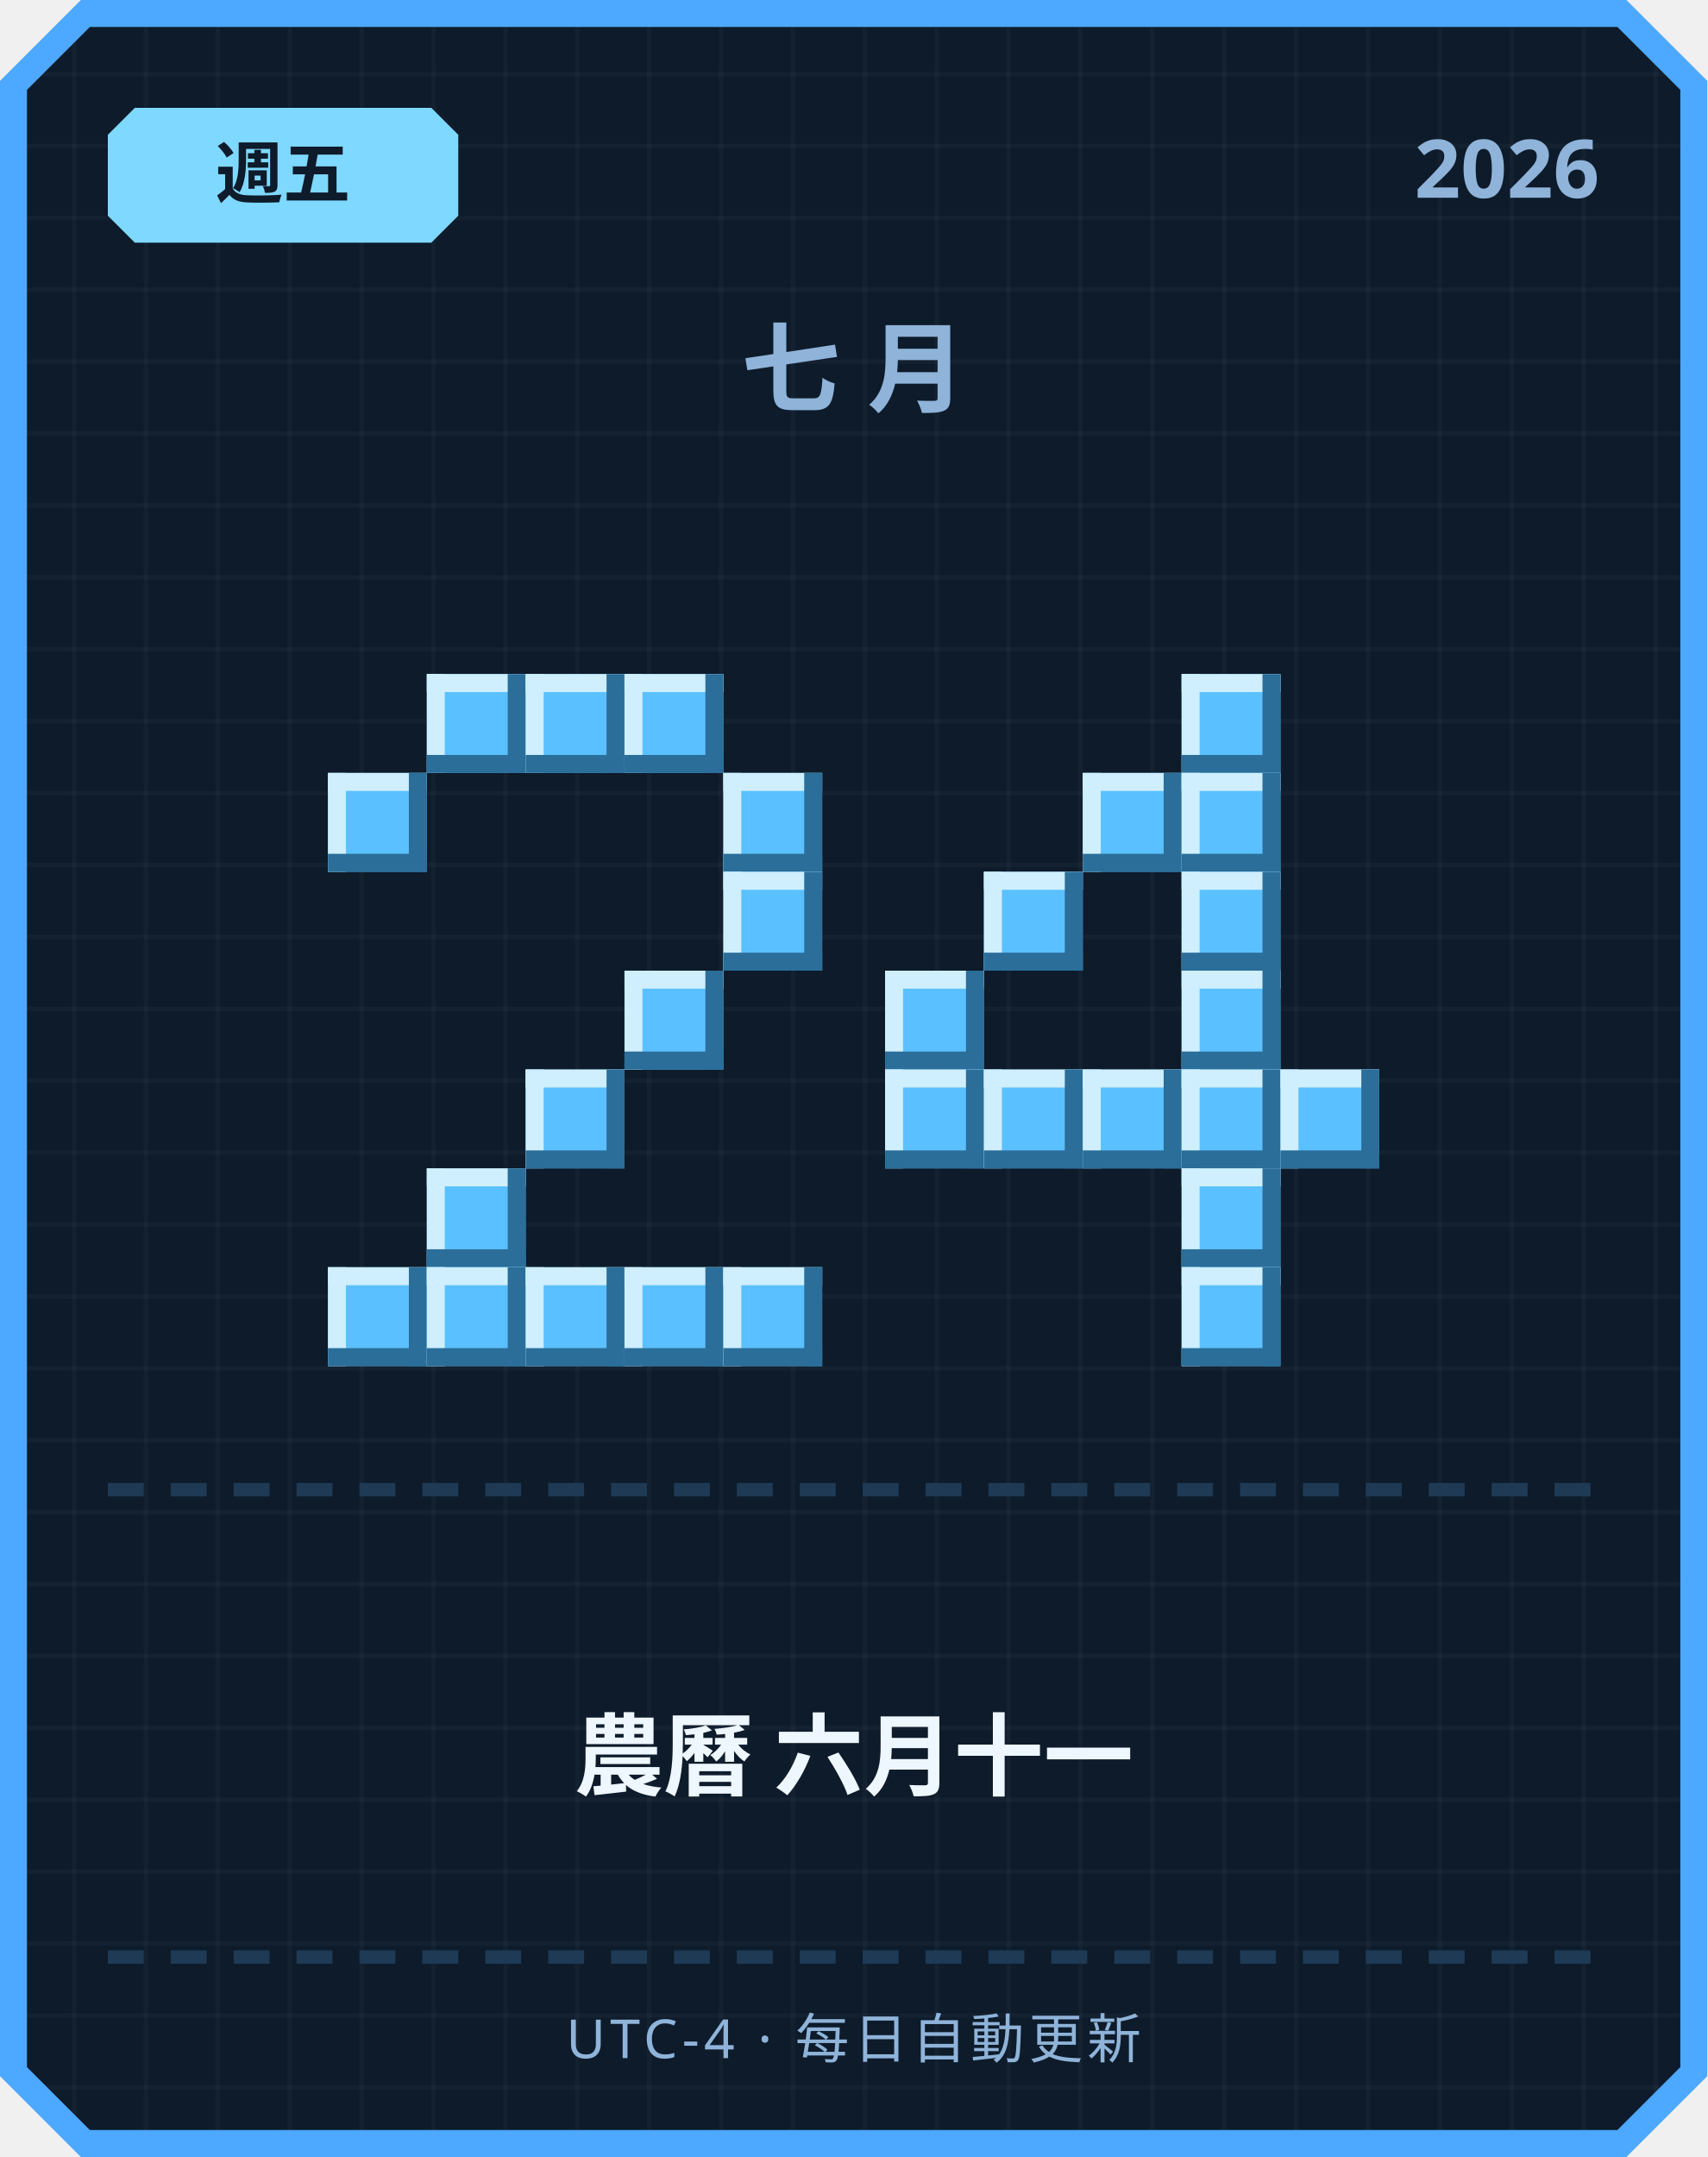
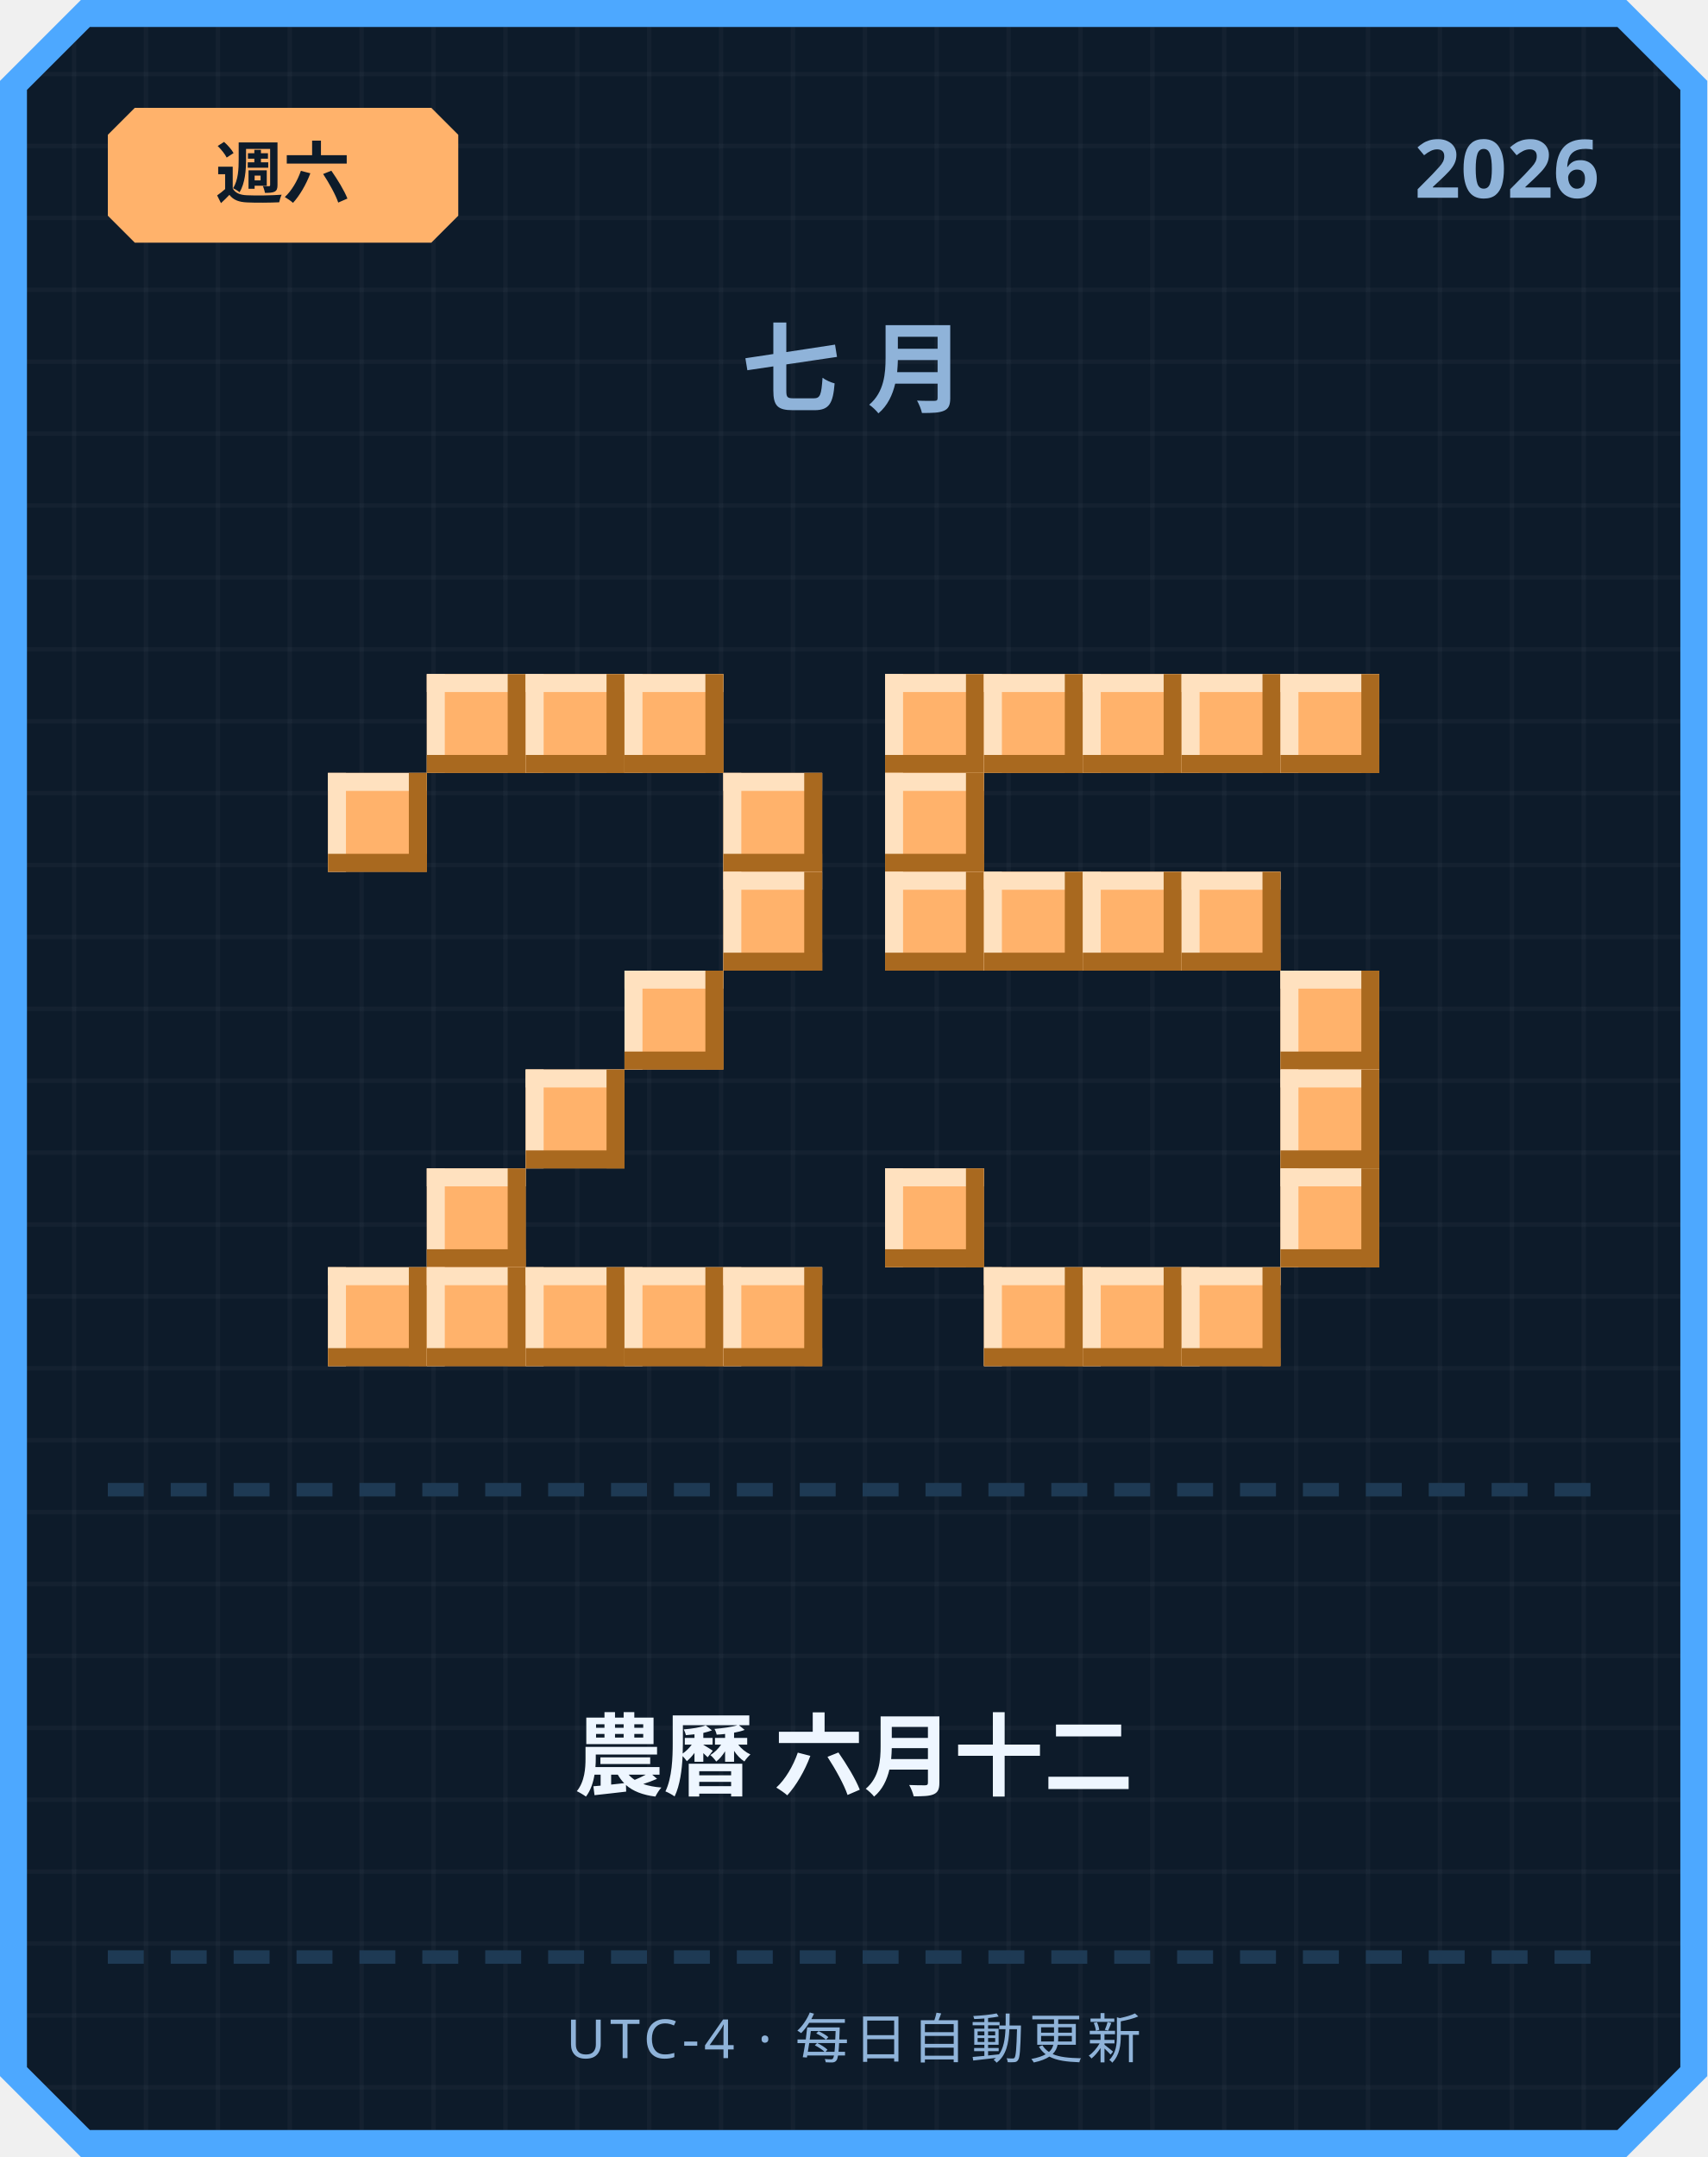
<svg xmlns="http://www.w3.org/2000/svg" width="380" height="480" viewBox="0 0 380 480">
  <defs>
    <pattern id="grid" width="16" height="16" patternUnits="userSpaceOnUse">
      <rect width="16" height="16" fill="#0d1b2a" />
      <rect width="1" height="16" fill="#ffffff" opacity="0.03" />
      <rect width="16" height="1" fill="#ffffff" opacity="0.03" />
    </pattern>
  </defs>
  <path d="M 18,0 L 362,0 L 380,18 L 380,462 L 362,480 L 18,480 L 0,462 L 0,18 Z" fill="#4da8ff" />
  <path d="M 20,6 L 360,6 L 374,20 L 374,460 L 360,474 L 20,474 L 6,460 L 6,20 Z" fill="url(#grid)" />
-   <path d="M 30,24 L 96,24 L 102,30 L 102,48 L 96,54 L 30,54 L 24,48 L 24,30 Z" fill="#7fd8ff" />
-   <text x="63" y="44" text-anchor="middle" font-family="'Segoe UI', sans-serif" font-size="15" font-weight="700" fill="#0d1b2a">週五</text>
+   <path d="M 30,24 L 96,24 L 102,30 L 102,48 L 96,54 L 30,54 L 24,48 L 24,30 Z" fill="#ffb26b" />
+   <text x="63" y="44" text-anchor="middle" font-family="'Segoe UI', sans-serif" font-size="15" font-weight="700" fill="#0d1b2a">週六</text>
  <text x="356" y="44" text-anchor="end" font-family="'Segoe UI', sans-serif" font-size="18" font-weight="700" fill="#8fb3d9">2026</text>
  <text x="190" y="90" text-anchor="middle" font-family="'Segoe UI', sans-serif" font-size="22" font-weight="700" letter-spacing="6" fill="#8fb3d9">七月</text>
-   <rect x="95" y="150" width="22" height="22" fill="#5bc0ff" />
-   <rect x="95" y="150" width="22" height="4" fill="#cfefff" />
-   <rect x="95" y="150" width="4" height="22" fill="#cfefff" />
-   <rect x="95" y="168" width="22" height="4" fill="#2b6e99" />
-   <rect x="113" y="150" width="4" height="22" fill="#2b6e99" />
-   <rect x="117" y="150" width="22" height="22" fill="#5bc0ff" />
-   <rect x="117" y="150" width="22" height="4" fill="#cfefff" />
-   <rect x="117" y="150" width="4" height="22" fill="#cfefff" />
-   <rect x="117" y="168" width="22" height="4" fill="#2b6e99" />
-   <rect x="135" y="150" width="4" height="22" fill="#2b6e99" />
-   <rect x="139" y="150" width="22" height="22" fill="#5bc0ff" />
-   <rect x="139" y="150" width="22" height="4" fill="#cfefff" />
-   <rect x="139" y="150" width="4" height="22" fill="#cfefff" />
-   <rect x="139" y="168" width="22" height="4" fill="#2b6e99" />
-   <rect x="157" y="150" width="4" height="22" fill="#2b6e99" />
-   <rect x="73" y="172" width="22" height="22" fill="#5bc0ff" />
-   <rect x="73" y="172" width="22" height="4" fill="#cfefff" />
-   <rect x="73" y="172" width="4" height="22" fill="#cfefff" />
-   <rect x="73" y="190" width="22" height="4" fill="#2b6e99" />
-   <rect x="91" y="172" width="4" height="22" fill="#2b6e99" />
-   <rect x="161" y="172" width="22" height="22" fill="#5bc0ff" />
-   <rect x="161" y="172" width="22" height="4" fill="#cfefff" />
-   <rect x="161" y="172" width="4" height="22" fill="#cfefff" />
-   <rect x="161" y="190" width="22" height="4" fill="#2b6e99" />
-   <rect x="179" y="172" width="4" height="22" fill="#2b6e99" />
-   <rect x="161" y="194" width="22" height="22" fill="#5bc0ff" />
-   <rect x="161" y="194" width="22" height="4" fill="#cfefff" />
-   <rect x="161" y="194" width="4" height="22" fill="#cfefff" />
-   <rect x="161" y="212" width="22" height="4" fill="#2b6e99" />
-   <rect x="179" y="194" width="4" height="22" fill="#2b6e99" />
-   <rect x="139" y="216" width="22" height="22" fill="#5bc0ff" />
-   <rect x="139" y="216" width="22" height="4" fill="#cfefff" />
-   <rect x="139" y="216" width="4" height="22" fill="#cfefff" />
-   <rect x="139" y="234" width="22" height="4" fill="#2b6e99" />
-   <rect x="157" y="216" width="4" height="22" fill="#2b6e99" />
-   <rect x="117" y="238" width="22" height="22" fill="#5bc0ff" />
-   <rect x="117" y="238" width="22" height="4" fill="#cfefff" />
-   <rect x="117" y="238" width="4" height="22" fill="#cfefff" />
-   <rect x="117" y="256" width="22" height="4" fill="#2b6e99" />
-   <rect x="135" y="238" width="4" height="22" fill="#2b6e99" />
-   <rect x="95" y="260" width="22" height="22" fill="#5bc0ff" />
-   <rect x="95" y="260" width="22" height="4" fill="#cfefff" />
-   <rect x="95" y="260" width="4" height="22" fill="#cfefff" />
-   <rect x="95" y="278" width="22" height="4" fill="#2b6e99" />
-   <rect x="113" y="260" width="4" height="22" fill="#2b6e99" />
-   <rect x="73" y="282" width="22" height="22" fill="#5bc0ff" />
-   <rect x="73" y="282" width="22" height="4" fill="#cfefff" />
-   <rect x="73" y="282" width="4" height="22" fill="#cfefff" />
-   <rect x="73" y="300" width="22" height="4" fill="#2b6e99" />
-   <rect x="91" y="282" width="4" height="22" fill="#2b6e99" />
-   <rect x="95" y="282" width="22" height="22" fill="#5bc0ff" />
-   <rect x="95" y="282" width="22" height="4" fill="#cfefff" />
-   <rect x="95" y="282" width="4" height="22" fill="#cfefff" />
-   <rect x="95" y="300" width="22" height="4" fill="#2b6e99" />
-   <rect x="113" y="282" width="4" height="22" fill="#2b6e99" />
-   <rect x="117" y="282" width="22" height="22" fill="#5bc0ff" />
-   <rect x="117" y="282" width="22" height="4" fill="#cfefff" />
-   <rect x="117" y="282" width="4" height="22" fill="#cfefff" />
-   <rect x="117" y="300" width="22" height="4" fill="#2b6e99" />
-   <rect x="135" y="282" width="4" height="22" fill="#2b6e99" />
-   <rect x="139" y="282" width="22" height="22" fill="#5bc0ff" />
-   <rect x="139" y="282" width="22" height="4" fill="#cfefff" />
-   <rect x="139" y="282" width="4" height="22" fill="#cfefff" />
-   <rect x="139" y="300" width="22" height="4" fill="#2b6e99" />
-   <rect x="157" y="282" width="4" height="22" fill="#2b6e99" />
-   <rect x="161" y="282" width="22" height="22" fill="#5bc0ff" />
-   <rect x="161" y="282" width="22" height="4" fill="#cfefff" />
-   <rect x="161" y="282" width="4" height="22" fill="#cfefff" />
-   <rect x="161" y="300" width="22" height="4" fill="#2b6e99" />
-   <rect x="179" y="282" width="4" height="22" fill="#2b6e99" />
-   <rect x="263" y="150" width="22" height="22" fill="#5bc0ff" />
-   <rect x="263" y="150" width="22" height="4" fill="#cfefff" />
-   <rect x="263" y="150" width="4" height="22" fill="#cfefff" />
-   <rect x="263" y="168" width="22" height="4" fill="#2b6e99" />
-   <rect x="281" y="150" width="4" height="22" fill="#2b6e99" />
-   <rect x="241" y="172" width="22" height="22" fill="#5bc0ff" />
-   <rect x="241" y="172" width="22" height="4" fill="#cfefff" />
-   <rect x="241" y="172" width="4" height="22" fill="#cfefff" />
-   <rect x="241" y="190" width="22" height="4" fill="#2b6e99" />
-   <rect x="259" y="172" width="4" height="22" fill="#2b6e99" />
-   <rect x="263" y="172" width="22" height="22" fill="#5bc0ff" />
-   <rect x="263" y="172" width="22" height="4" fill="#cfefff" />
-   <rect x="263" y="172" width="4" height="22" fill="#cfefff" />
-   <rect x="263" y="190" width="22" height="4" fill="#2b6e99" />
-   <rect x="281" y="172" width="4" height="22" fill="#2b6e99" />
-   <rect x="219" y="194" width="22" height="22" fill="#5bc0ff" />
-   <rect x="219" y="194" width="22" height="4" fill="#cfefff" />
-   <rect x="219" y="194" width="4" height="22" fill="#cfefff" />
-   <rect x="219" y="212" width="22" height="4" fill="#2b6e99" />
-   <rect x="237" y="194" width="4" height="22" fill="#2b6e99" />
-   <rect x="263" y="194" width="22" height="22" fill="#5bc0ff" />
-   <rect x="263" y="194" width="22" height="4" fill="#cfefff" />
-   <rect x="263" y="194" width="4" height="22" fill="#cfefff" />
-   <rect x="263" y="212" width="22" height="4" fill="#2b6e99" />
-   <rect x="281" y="194" width="4" height="22" fill="#2b6e99" />
-   <rect x="197" y="216" width="22" height="22" fill="#5bc0ff" />
-   <rect x="197" y="216" width="22" height="4" fill="#cfefff" />
-   <rect x="197" y="216" width="4" height="22" fill="#cfefff" />
-   <rect x="197" y="234" width="22" height="4" fill="#2b6e99" />
-   <rect x="215" y="216" width="4" height="22" fill="#2b6e99" />
-   <rect x="263" y="216" width="22" height="22" fill="#5bc0ff" />
-   <rect x="263" y="216" width="22" height="4" fill="#cfefff" />
-   <rect x="263" y="216" width="4" height="22" fill="#cfefff" />
-   <rect x="263" y="234" width="22" height="4" fill="#2b6e99" />
-   <rect x="281" y="216" width="4" height="22" fill="#2b6e99" />
-   <rect x="197" y="238" width="22" height="22" fill="#5bc0ff" />
-   <rect x="197" y="238" width="22" height="4" fill="#cfefff" />
-   <rect x="197" y="238" width="4" height="22" fill="#cfefff" />
-   <rect x="197" y="256" width="22" height="4" fill="#2b6e99" />
-   <rect x="215" y="238" width="4" height="22" fill="#2b6e99" />
-   <rect x="219" y="238" width="22" height="22" fill="#5bc0ff" />
-   <rect x="219" y="238" width="22" height="4" fill="#cfefff" />
-   <rect x="219" y="238" width="4" height="22" fill="#cfefff" />
-   <rect x="219" y="256" width="22" height="4" fill="#2b6e99" />
-   <rect x="237" y="238" width="4" height="22" fill="#2b6e99" />
-   <rect x="241" y="238" width="22" height="22" fill="#5bc0ff" />
-   <rect x="241" y="238" width="22" height="4" fill="#cfefff" />
-   <rect x="241" y="238" width="4" height="22" fill="#cfefff" />
-   <rect x="241" y="256" width="22" height="4" fill="#2b6e99" />
-   <rect x="259" y="238" width="4" height="22" fill="#2b6e99" />
-   <rect x="263" y="238" width="22" height="22" fill="#5bc0ff" />
-   <rect x="263" y="238" width="22" height="4" fill="#cfefff" />
-   <rect x="263" y="238" width="4" height="22" fill="#cfefff" />
-   <rect x="263" y="256" width="22" height="4" fill="#2b6e99" />
-   <rect x="281" y="238" width="4" height="22" fill="#2b6e99" />
-   <rect x="285" y="238" width="22" height="22" fill="#5bc0ff" />
-   <rect x="285" y="238" width="22" height="4" fill="#cfefff" />
-   <rect x="285" y="238" width="4" height="22" fill="#cfefff" />
-   <rect x="285" y="256" width="22" height="4" fill="#2b6e99" />
-   <rect x="303" y="238" width="4" height="22" fill="#2b6e99" />
-   <rect x="263" y="260" width="22" height="22" fill="#5bc0ff" />
-   <rect x="263" y="260" width="22" height="4" fill="#cfefff" />
-   <rect x="263" y="260" width="4" height="22" fill="#cfefff" />
-   <rect x="263" y="278" width="22" height="4" fill="#2b6e99" />
-   <rect x="281" y="260" width="4" height="22" fill="#2b6e99" />
-   <rect x="263" y="282" width="22" height="22" fill="#5bc0ff" />
-   <rect x="263" y="282" width="22" height="4" fill="#cfefff" />
-   <rect x="263" y="282" width="4" height="22" fill="#cfefff" />
-   <rect x="263" y="300" width="22" height="4" fill="#2b6e99" />
-   <rect x="281" y="282" width="4" height="22" fill="#2b6e99" />
+   <rect x="95" y="150" width="22" height="22" fill="#ffb26b" />
+   <rect x="95" y="150" width="22" height="4" fill="#ffe1bf" />
+   <rect x="95" y="150" width="4" height="22" fill="#ffe1bf" />
+   <rect x="95" y="168" width="22" height="4" fill="#a9691f" />
+   <rect x="113" y="150" width="4" height="22" fill="#a9691f" />
+   <rect x="117" y="150" width="22" height="22" fill="#ffb26b" />
+   <rect x="117" y="150" width="22" height="4" fill="#ffe1bf" />
+   <rect x="117" y="150" width="4" height="22" fill="#ffe1bf" />
+   <rect x="117" y="168" width="22" height="4" fill="#a9691f" />
+   <rect x="135" y="150" width="4" height="22" fill="#a9691f" />
+   <rect x="139" y="150" width="22" height="22" fill="#ffb26b" />
+   <rect x="139" y="150" width="22" height="4" fill="#ffe1bf" />
+   <rect x="139" y="150" width="4" height="22" fill="#ffe1bf" />
+   <rect x="139" y="168" width="22" height="4" fill="#a9691f" />
+   <rect x="157" y="150" width="4" height="22" fill="#a9691f" />
+   <rect x="73" y="172" width="22" height="22" fill="#ffb26b" />
+   <rect x="73" y="172" width="22" height="4" fill="#ffe1bf" />
+   <rect x="73" y="172" width="4" height="22" fill="#ffe1bf" />
+   <rect x="73" y="190" width="22" height="4" fill="#a9691f" />
+   <rect x="91" y="172" width="4" height="22" fill="#a9691f" />
+   <rect x="161" y="172" width="22" height="22" fill="#ffb26b" />
+   <rect x="161" y="172" width="22" height="4" fill="#ffe1bf" />
+   <rect x="161" y="172" width="4" height="22" fill="#ffe1bf" />
+   <rect x="161" y="190" width="22" height="4" fill="#a9691f" />
+   <rect x="179" y="172" width="4" height="22" fill="#a9691f" />
+   <rect x="161" y="194" width="22" height="22" fill="#ffb26b" />
+   <rect x="161" y="194" width="22" height="4" fill="#ffe1bf" />
+   <rect x="161" y="194" width="4" height="22" fill="#ffe1bf" />
+   <rect x="161" y="212" width="22" height="4" fill="#a9691f" />
+   <rect x="179" y="194" width="4" height="22" fill="#a9691f" />
+   <rect x="139" y="216" width="22" height="22" fill="#ffb26b" />
+   <rect x="139" y="216" width="22" height="4" fill="#ffe1bf" />
+   <rect x="139" y="216" width="4" height="22" fill="#ffe1bf" />
+   <rect x="139" y="234" width="22" height="4" fill="#a9691f" />
+   <rect x="157" y="216" width="4" height="22" fill="#a9691f" />
+   <rect x="117" y="238" width="22" height="22" fill="#ffb26b" />
+   <rect x="117" y="238" width="22" height="4" fill="#ffe1bf" />
+   <rect x="117" y="238" width="4" height="22" fill="#ffe1bf" />
+   <rect x="117" y="256" width="22" height="4" fill="#a9691f" />
+   <rect x="135" y="238" width="4" height="22" fill="#a9691f" />
+   <rect x="95" y="260" width="22" height="22" fill="#ffb26b" />
+   <rect x="95" y="260" width="22" height="4" fill="#ffe1bf" />
+   <rect x="95" y="260" width="4" height="22" fill="#ffe1bf" />
+   <rect x="95" y="278" width="22" height="4" fill="#a9691f" />
+   <rect x="113" y="260" width="4" height="22" fill="#a9691f" />
+   <rect x="73" y="282" width="22" height="22" fill="#ffb26b" />
+   <rect x="73" y="282" width="22" height="4" fill="#ffe1bf" />
+   <rect x="73" y="282" width="4" height="22" fill="#ffe1bf" />
+   <rect x="73" y="300" width="22" height="4" fill="#a9691f" />
+   <rect x="91" y="282" width="4" height="22" fill="#a9691f" />
+   <rect x="95" y="282" width="22" height="22" fill="#ffb26b" />
+   <rect x="95" y="282" width="22" height="4" fill="#ffe1bf" />
+   <rect x="95" y="282" width="4" height="22" fill="#ffe1bf" />
+   <rect x="95" y="300" width="22" height="4" fill="#a9691f" />
+   <rect x="113" y="282" width="4" height="22" fill="#a9691f" />
+   <rect x="117" y="282" width="22" height="22" fill="#ffb26b" />
+   <rect x="117" y="282" width="22" height="4" fill="#ffe1bf" />
+   <rect x="117" y="282" width="4" height="22" fill="#ffe1bf" />
+   <rect x="117" y="300" width="22" height="4" fill="#a9691f" />
+   <rect x="135" y="282" width="4" height="22" fill="#a9691f" />
+   <rect x="139" y="282" width="22" height="22" fill="#ffb26b" />
+   <rect x="139" y="282" width="22" height="4" fill="#ffe1bf" />
+   <rect x="139" y="282" width="4" height="22" fill="#ffe1bf" />
+   <rect x="139" y="300" width="22" height="4" fill="#a9691f" />
+   <rect x="157" y="282" width="4" height="22" fill="#a9691f" />
+   <rect x="161" y="282" width="22" height="22" fill="#ffb26b" />
+   <rect x="161" y="282" width="22" height="4" fill="#ffe1bf" />
+   <rect x="161" y="282" width="4" height="22" fill="#ffe1bf" />
+   <rect x="161" y="300" width="22" height="4" fill="#a9691f" />
+   <rect x="179" y="282" width="4" height="22" fill="#a9691f" />
+   <rect x="197" y="150" width="22" height="22" fill="#ffb26b" />
+   <rect x="197" y="150" width="22" height="4" fill="#ffe1bf" />
+   <rect x="197" y="150" width="4" height="22" fill="#ffe1bf" />
+   <rect x="197" y="168" width="22" height="4" fill="#a9691f" />
+   <rect x="215" y="150" width="4" height="22" fill="#a9691f" />
+   <rect x="219" y="150" width="22" height="22" fill="#ffb26b" />
+   <rect x="219" y="150" width="22" height="4" fill="#ffe1bf" />
+   <rect x="219" y="150" width="4" height="22" fill="#ffe1bf" />
+   <rect x="219" y="168" width="22" height="4" fill="#a9691f" />
+   <rect x="237" y="150" width="4" height="22" fill="#a9691f" />
+   <rect x="241" y="150" width="22" height="22" fill="#ffb26b" />
+   <rect x="241" y="150" width="22" height="4" fill="#ffe1bf" />
+   <rect x="241" y="150" width="4" height="22" fill="#ffe1bf" />
+   <rect x="241" y="168" width="22" height="4" fill="#a9691f" />
+   <rect x="259" y="150" width="4" height="22" fill="#a9691f" />
+   <rect x="263" y="150" width="22" height="22" fill="#ffb26b" />
+   <rect x="263" y="150" width="22" height="4" fill="#ffe1bf" />
+   <rect x="263" y="150" width="4" height="22" fill="#ffe1bf" />
+   <rect x="263" y="168" width="22" height="4" fill="#a9691f" />
+   <rect x="281" y="150" width="4" height="22" fill="#a9691f" />
+   <rect x="285" y="150" width="22" height="22" fill="#ffb26b" />
+   <rect x="285" y="150" width="22" height="4" fill="#ffe1bf" />
+   <rect x="285" y="150" width="4" height="22" fill="#ffe1bf" />
+   <rect x="285" y="168" width="22" height="4" fill="#a9691f" />
+   <rect x="303" y="150" width="4" height="22" fill="#a9691f" />
+   <rect x="197" y="172" width="22" height="22" fill="#ffb26b" />
+   <rect x="197" y="172" width="22" height="4" fill="#ffe1bf" />
+   <rect x="197" y="172" width="4" height="22" fill="#ffe1bf" />
+   <rect x="197" y="190" width="22" height="4" fill="#a9691f" />
+   <rect x="215" y="172" width="4" height="22" fill="#a9691f" />
+   <rect x="197" y="194" width="22" height="22" fill="#ffb26b" />
+   <rect x="197" y="194" width="22" height="4" fill="#ffe1bf" />
+   <rect x="197" y="194" width="4" height="22" fill="#ffe1bf" />
+   <rect x="197" y="212" width="22" height="4" fill="#a9691f" />
+   <rect x="215" y="194" width="4" height="22" fill="#a9691f" />
+   <rect x="219" y="194" width="22" height="22" fill="#ffb26b" />
+   <rect x="219" y="194" width="22" height="4" fill="#ffe1bf" />
+   <rect x="219" y="194" width="4" height="22" fill="#ffe1bf" />
+   <rect x="219" y="212" width="22" height="4" fill="#a9691f" />
+   <rect x="237" y="194" width="4" height="22" fill="#a9691f" />
+   <rect x="241" y="194" width="22" height="22" fill="#ffb26b" />
+   <rect x="241" y="194" width="22" height="4" fill="#ffe1bf" />
+   <rect x="241" y="194" width="4" height="22" fill="#ffe1bf" />
+   <rect x="241" y="212" width="22" height="4" fill="#a9691f" />
+   <rect x="259" y="194" width="4" height="22" fill="#a9691f" />
+   <rect x="263" y="194" width="22" height="22" fill="#ffb26b" />
+   <rect x="263" y="194" width="22" height="4" fill="#ffe1bf" />
+   <rect x="263" y="194" width="4" height="22" fill="#ffe1bf" />
+   <rect x="263" y="212" width="22" height="4" fill="#a9691f" />
+   <rect x="281" y="194" width="4" height="22" fill="#a9691f" />
+   <rect x="285" y="216" width="22" height="22" fill="#ffb26b" />
+   <rect x="285" y="216" width="22" height="4" fill="#ffe1bf" />
+   <rect x="285" y="216" width="4" height="22" fill="#ffe1bf" />
+   <rect x="285" y="234" width="22" height="4" fill="#a9691f" />
+   <rect x="303" y="216" width="4" height="22" fill="#a9691f" />
+   <rect x="285" y="238" width="22" height="22" fill="#ffb26b" />
+   <rect x="285" y="238" width="22" height="4" fill="#ffe1bf" />
+   <rect x="285" y="238" width="4" height="22" fill="#ffe1bf" />
+   <rect x="285" y="256" width="22" height="4" fill="#a9691f" />
+   <rect x="303" y="238" width="4" height="22" fill="#a9691f" />
+   <rect x="197" y="260" width="22" height="22" fill="#ffb26b" />
+   <rect x="197" y="260" width="22" height="4" fill="#ffe1bf" />
+   <rect x="197" y="260" width="4" height="22" fill="#ffe1bf" />
+   <rect x="197" y="278" width="22" height="4" fill="#a9691f" />
+   <rect x="215" y="260" width="4" height="22" fill="#a9691f" />
+   <rect x="285" y="260" width="22" height="22" fill="#ffb26b" />
+   <rect x="285" y="260" width="22" height="4" fill="#ffe1bf" />
+   <rect x="285" y="260" width="4" height="22" fill="#ffe1bf" />
+   <rect x="285" y="278" width="22" height="4" fill="#a9691f" />
+   <rect x="303" y="260" width="4" height="22" fill="#a9691f" />
+   <rect x="219" y="282" width="22" height="22" fill="#ffb26b" />
+   <rect x="219" y="282" width="22" height="4" fill="#ffe1bf" />
+   <rect x="219" y="282" width="4" height="22" fill="#ffe1bf" />
+   <rect x="219" y="300" width="22" height="4" fill="#a9691f" />
+   <rect x="237" y="282" width="4" height="22" fill="#a9691f" />
+   <rect x="241" y="282" width="22" height="22" fill="#ffb26b" />
+   <rect x="241" y="282" width="22" height="4" fill="#ffe1bf" />
+   <rect x="241" y="282" width="4" height="22" fill="#ffe1bf" />
+   <rect x="241" y="300" width="22" height="4" fill="#a9691f" />
+   <rect x="259" y="282" width="4" height="22" fill="#a9691f" />
+   <rect x="263" y="282" width="22" height="22" fill="#ffb26b" />
+   <rect x="263" y="282" width="22" height="4" fill="#ffe1bf" />
+   <rect x="263" y="282" width="4" height="22" fill="#ffe1bf" />
+   <rect x="263" y="300" width="22" height="4" fill="#a9691f" />
+   <rect x="281" y="282" width="4" height="22" fill="#a9691f" />
  <rect x="24" y="330" width="8" height="3" fill="#1e3a54" />
  <rect x="38" y="330" width="8" height="3" fill="#1e3a54" />
  <rect x="52" y="330" width="8" height="3" fill="#1e3a54" />
  <rect x="66" y="330" width="8" height="3" fill="#1e3a54" />
  <rect x="80" y="330" width="8" height="3" fill="#1e3a54" />
  <rect x="94" y="330" width="8" height="3" fill="#1e3a54" />
  <rect x="108" y="330" width="8" height="3" fill="#1e3a54" />
  <rect x="122" y="330" width="8" height="3" fill="#1e3a54" />
  <rect x="136" y="330" width="8" height="3" fill="#1e3a54" />
  <rect x="150" y="330" width="8" height="3" fill="#1e3a54" />
  <rect x="164" y="330" width="8" height="3" fill="#1e3a54" />
  <rect x="178" y="330" width="8" height="3" fill="#1e3a54" />
  <rect x="192" y="330" width="8" height="3" fill="#1e3a54" />
  <rect x="206" y="330" width="8" height="3" fill="#1e3a54" />
  <rect x="220" y="330" width="8" height="3" fill="#1e3a54" />
  <rect x="234" y="330" width="8" height="3" fill="#1e3a54" />
  <rect x="248" y="330" width="8" height="3" fill="#1e3a54" />
  <rect x="262" y="330" width="8" height="3" fill="#1e3a54" />
  <rect x="276" y="330" width="8" height="3" fill="#1e3a54" />
  <rect x="290" y="330" width="8" height="3" fill="#1e3a54" />
  <rect x="304" y="330" width="8" height="3" fill="#1e3a54" />
  <rect x="318" y="330" width="8" height="3" fill="#1e3a54" />
  <rect x="332" y="330" width="8" height="3" fill="#1e3a54" />
  <rect x="346" y="330" width="8" height="3" fill="#1e3a54" />
-   <text x="190" y="398" text-anchor="middle" font-family="'Segoe UI', 'Microsoft JhengHei', sans-serif" font-size="20" font-weight="700" fill="#eef6ff">農曆 六月十一</text>
+   <text x="190" y="398" text-anchor="middle" font-family="'Segoe UI', 'Microsoft JhengHei', sans-serif" font-size="20" font-weight="700" fill="#eef6ff">農曆 六月十二</text>
  <rect x="24" y="434" width="8" height="3" fill="#1e3a54" />
  <rect x="38" y="434" width="8" height="3" fill="#1e3a54" />
  <rect x="52" y="434" width="8" height="3" fill="#1e3a54" />
  <rect x="66" y="434" width="8" height="3" fill="#1e3a54" />
  <rect x="80" y="434" width="8" height="3" fill="#1e3a54" />
  <rect x="94" y="434" width="8" height="3" fill="#1e3a54" />
  <rect x="108" y="434" width="8" height="3" fill="#1e3a54" />
  <rect x="122" y="434" width="8" height="3" fill="#1e3a54" />
  <rect x="136" y="434" width="8" height="3" fill="#1e3a54" />
  <rect x="150" y="434" width="8" height="3" fill="#1e3a54" />
  <rect x="164" y="434" width="8" height="3" fill="#1e3a54" />
  <rect x="178" y="434" width="8" height="3" fill="#1e3a54" />
  <rect x="192" y="434" width="8" height="3" fill="#1e3a54" />
  <rect x="206" y="434" width="8" height="3" fill="#1e3a54" />
  <rect x="220" y="434" width="8" height="3" fill="#1e3a54" />
  <rect x="234" y="434" width="8" height="3" fill="#1e3a54" />
  <rect x="248" y="434" width="8" height="3" fill="#1e3a54" />
  <rect x="262" y="434" width="8" height="3" fill="#1e3a54" />
  <rect x="276" y="434" width="8" height="3" fill="#1e3a54" />
  <rect x="290" y="434" width="8" height="3" fill="#1e3a54" />
  <rect x="304" y="434" width="8" height="3" fill="#1e3a54" />
  <rect x="318" y="434" width="8" height="3" fill="#1e3a54" />
  <rect x="332" y="434" width="8" height="3" fill="#1e3a54" />
  <rect x="346" y="434" width="8" height="3" fill="#1e3a54" />
  <text x="190" y="458" text-anchor="middle" font-family="'Segoe UI', sans-serif" font-size="12" letter-spacing="1" fill="#8fb3d9">UTC-4 · 每日自動更新</text>
</svg>
